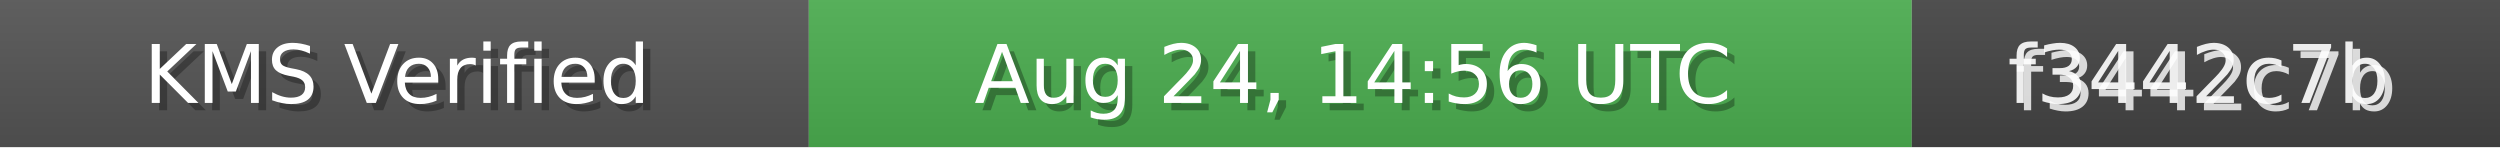
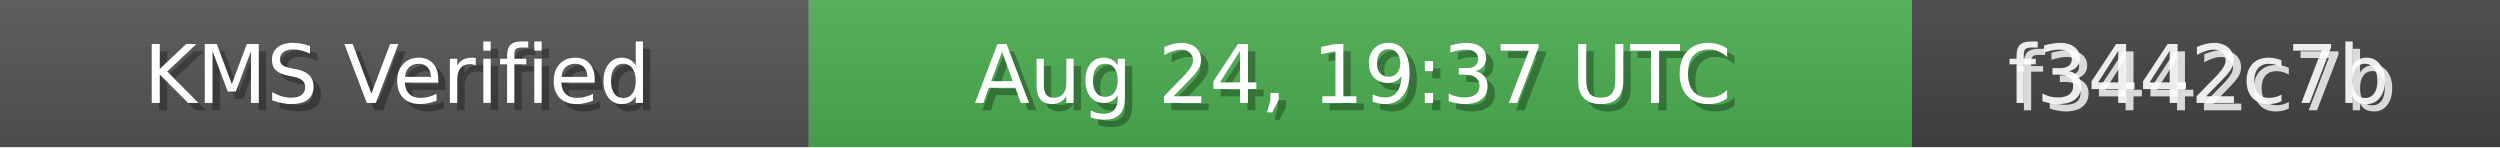
<svg xmlns="http://www.w3.org/2000/svg" width="340" height="20" role="img">
  <linearGradient id="bg" x2="0" y2="100%">
    <stop offset="0" stop-color="#bbb" stop-opacity=".1" />
    <stop offset="1" stop-opacity=".1" />
  </linearGradient>
  <rect width="110" height="20" fill="#555" />
  <rect x="110" width="150" height="20" fill="#4CAF50" />
  <rect x="260" width="80" height="20" fill="#444" />
  <rect width="340" height="20" fill="url(#bg)" />
  <g fill="#fff" text-anchor="middle" font-family="Verdana,Geneva,DejaVu Sans,sans-serif" font-size="11">
    <text x="55" y="15" fill="#000" fill-opacity=".3">KMS Verified</text>
    <text x="54" y="14">KMS Verified</text>
-     <text x="185" y="15" fill="#000" fill-opacity=".3">Aug 24, 14:56 UTC</text>
-     <text x="184" y="14">Aug 24, 14:56 UTC</text>
+     <text x="185" y="15" fill="#000" fill-opacity=".3">Aug 24, 19:37 UTC</text>
+     <text x="184" y="14">Aug 24, 19:37 UTC</text>
    <text x="300" y="15" fill="#fff" fill-opacity=".8">f3442c7b</text>
    <text x="299" y="14" fill="#fff" fill-opacity=".9">f3442c7b</text>
  </g>
</svg>
